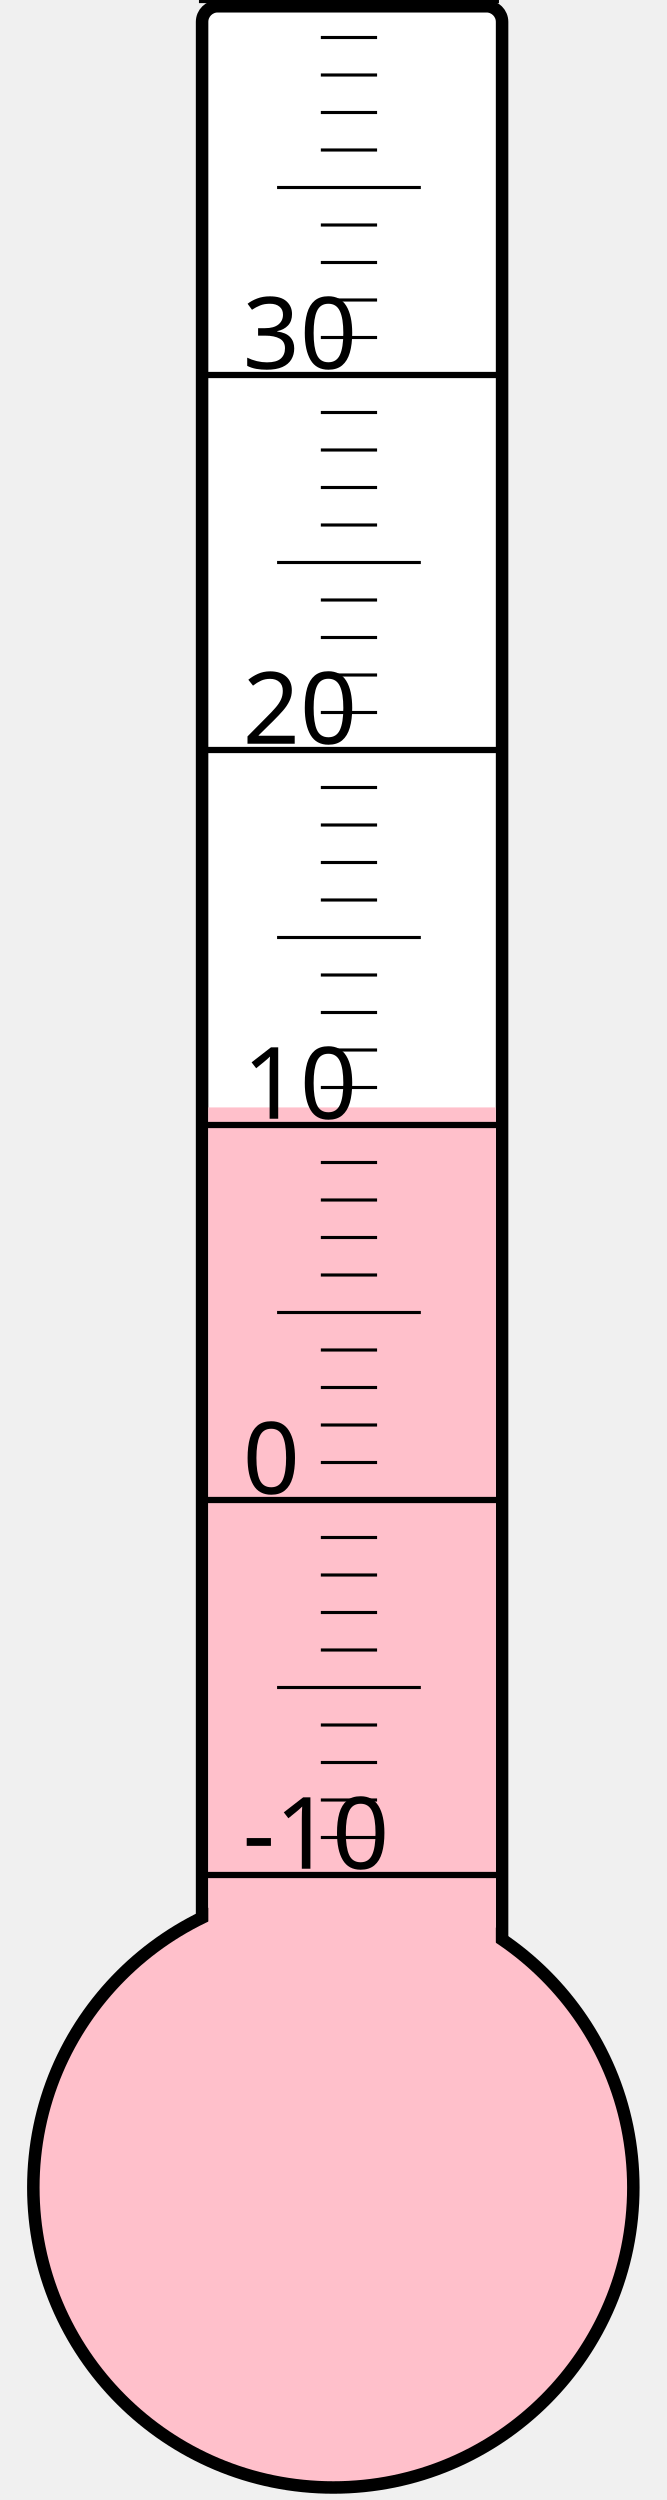
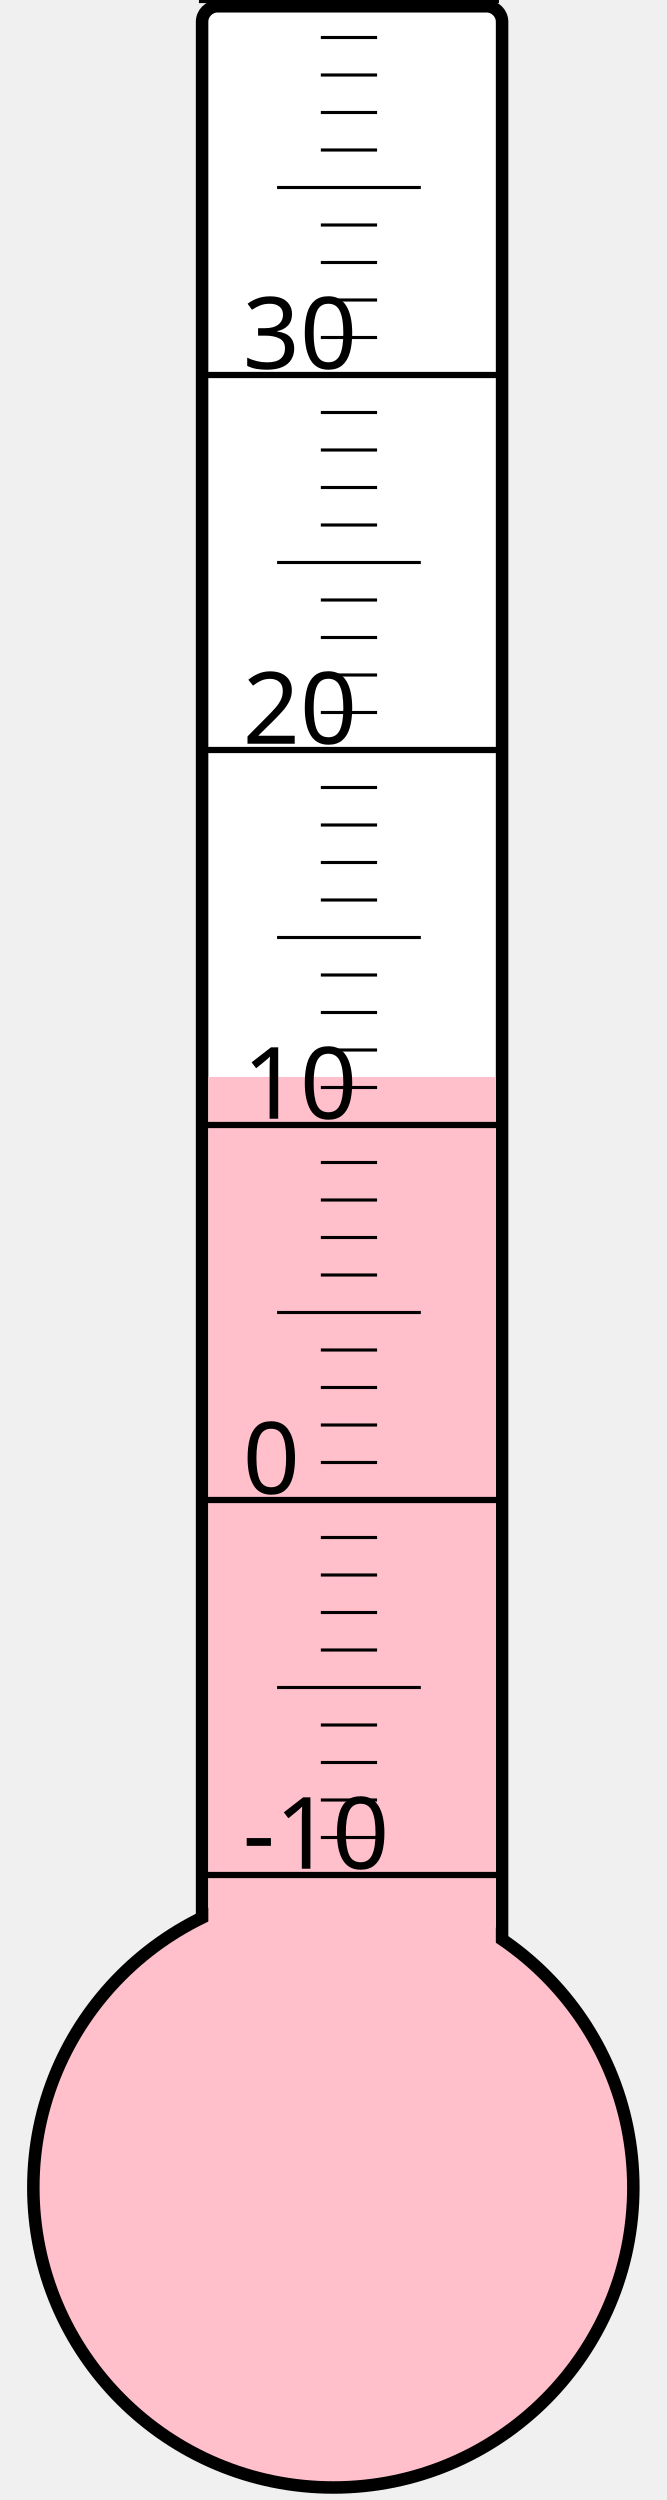
<svg xmlns="http://www.w3.org/2000/svg" width="40px" height="150px" viewBox="0 0 200 800">
  <rect width="200" height="800" x="0" y="0" style="fill: #ffffeb; fill-opacity: 0;" />
  <rect width="96" height="680" x="58" y="2" rx="5" ry="5" style="fill: white; fill-opacity: 1; stroke: black; stroke-width: 4;" />
  <circle cx="100" cy="700" r="96" style="fill: pink; stroke: black; stroke-width: 4;" />
-   <rect width="92" height="345.625" x="60" y="354.375" style="fill: pink; fill-opacity: 1; stroke-width: 0;" />
+   <rect width="92" height="355.375" x="60" y="344.625" style="fill: pink; fill-opacity: 1; stroke-width: 0;" />
  <text x="71" y="598" style="font-family: sans-serif; font-size: 24pt;">-10</text>
  <text x="71" y="478" style="font-family: sans-serif; font-size: 24pt;">0</text>
  <text x="71" y="358" style="font-family: sans-serif; font-size: 24pt;">10</text>
  <text x="71" y="238" style="font-family: sans-serif; font-size: 24pt;">20</text>
  <text x="71" y="118" style="font-family: sans-serif; font-size: 24pt;">30</text>
  <g style="stroke: black;">
    <line x1="57" y1="600" x2="153" y2="600" style="stroke-width: 2;" />
    <line x1="96" y1="588" x2="114" y2="588" style="stroke-width: 1;" />
    <line x1="96" y1="576" x2="114" y2="576" style="stroke-width: 1;" />
    <line x1="96" y1="564" x2="114" y2="564" style="stroke-width: 1;" />
    <line x1="96" y1="552" x2="114" y2="552" style="stroke-width: 1;" />
    <line x1="82" y1="540" x2="128" y2="540" style="stroke-width: 1;" />
    <line x1="96" y1="528" x2="114" y2="528" style="stroke-width: 1;" />
    <line x1="96" y1="516" x2="114" y2="516" style="stroke-width: 1;" />
    <line x1="96" y1="504" x2="114" y2="504" style="stroke-width: 1;" />
    <line x1="96" y1="492" x2="114" y2="492" style="stroke-width: 1;" />
    <line x1="57" y1="480" x2="153" y2="480" style="stroke-width: 2;" />
    <line x1="96" y1="468" x2="114" y2="468" style="stroke-width: 1;" />
    <line x1="96" y1="456" x2="114" y2="456" style="stroke-width: 1;" />
    <line x1="96" y1="444" x2="114" y2="444" style="stroke-width: 1;" />
    <line x1="96" y1="432" x2="114" y2="432" style="stroke-width: 1;" />
    <line x1="82" y1="420" x2="128" y2="420" style="stroke-width: 1;" />
    <line x1="96" y1="408" x2="114" y2="408" style="stroke-width: 1;" />
    <line x1="96" y1="396" x2="114" y2="396" style="stroke-width: 1;" />
    <line x1="96" y1="384" x2="114" y2="384" style="stroke-width: 1;" />
    <line x1="96" y1="372" x2="114" y2="372" style="stroke-width: 1;" />
    <line x1="57" y1="360" x2="153" y2="360" style="stroke-width: 2;" />
    <line x1="96" y1="348" x2="114" y2="348" style="stroke-width: 1;" />
    <line x1="96" y1="336" x2="114" y2="336" style="stroke-width: 1;" />
    <line x1="96" y1="324" x2="114" y2="324" style="stroke-width: 1;" />
    <line x1="96" y1="312" x2="114" y2="312" style="stroke-width: 1;" />
    <line x1="82" y1="300" x2="128" y2="300" style="stroke-width: 1;" />
    <line x1="96" y1="288" x2="114" y2="288" style="stroke-width: 1;" />
    <line x1="96" y1="276" x2="114" y2="276" style="stroke-width: 1;" />
    <line x1="96" y1="264" x2="114" y2="264" style="stroke-width: 1;" />
    <line x1="96" y1="252" x2="114" y2="252" style="stroke-width: 1;" />
    <line x1="57" y1="240" x2="153" y2="240" style="stroke-width: 2;" />
    <line x1="96" y1="228" x2="114" y2="228" style="stroke-width: 1;" />
    <line x1="96" y1="216" x2="114" y2="216" style="stroke-width: 1;" />
    <line x1="96" y1="204" x2="114" y2="204" style="stroke-width: 1;" />
    <line x1="96" y1="192" x2="114" y2="192" style="stroke-width: 1;" />
    <line x1="82" y1="180" x2="128" y2="180" style="stroke-width: 1;" />
    <line x1="96" y1="168" x2="114" y2="168" style="stroke-width: 1;" />
    <line x1="96" y1="156" x2="114" y2="156" style="stroke-width: 1;" />
    <line x1="96" y1="144" x2="114" y2="144" style="stroke-width: 1;" />
    <line x1="96" y1="132" x2="114" y2="132" style="stroke-width: 1;" />
    <line x1="57" y1="120" x2="153" y2="120" style="stroke-width: 2;" />
    <line x1="96" y1="108" x2="114" y2="108" style="stroke-width: 1;" />
    <line x1="96" y1="96" x2="114" y2="96" style="stroke-width: 1;" />
    <line x1="96" y1="84" x2="114" y2="84" style="stroke-width: 1;" />
    <line x1="96" y1="72" x2="114" y2="72" style="stroke-width: 1;" />
    <line x1="82" y1="60" x2="128" y2="60" style="stroke-width: 1;" />
    <line x1="96" y1="48" x2="114" y2="48" style="stroke-width: 1;" />
    <line x1="96" y1="36" x2="114" y2="36" style="stroke-width: 1;" />
    <line x1="96" y1="24" x2="114" y2="24" style="stroke-width: 1;" />
    <line x1="96" y1="12" x2="114" y2="12" style="stroke-width: 1;" />
    <line x1="57" y1="0" x2="153" y2="0" style="stroke-width: 2;" />
  </g>
</svg>
